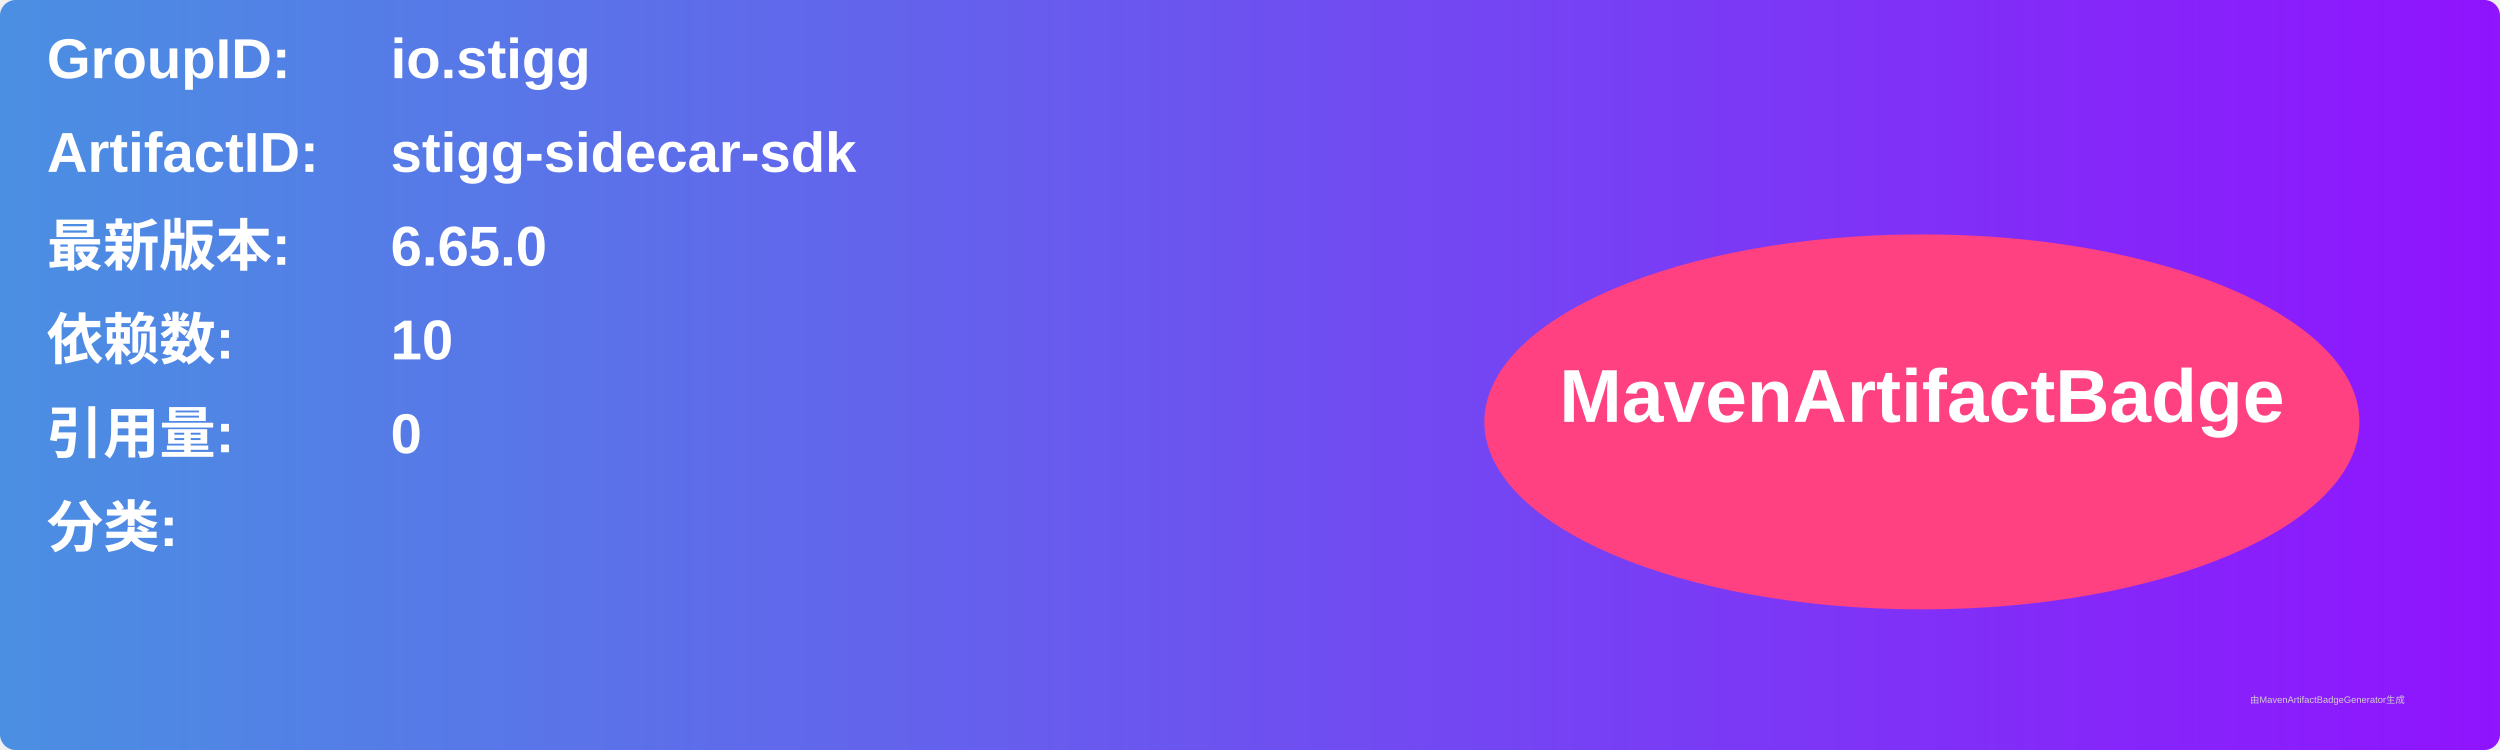
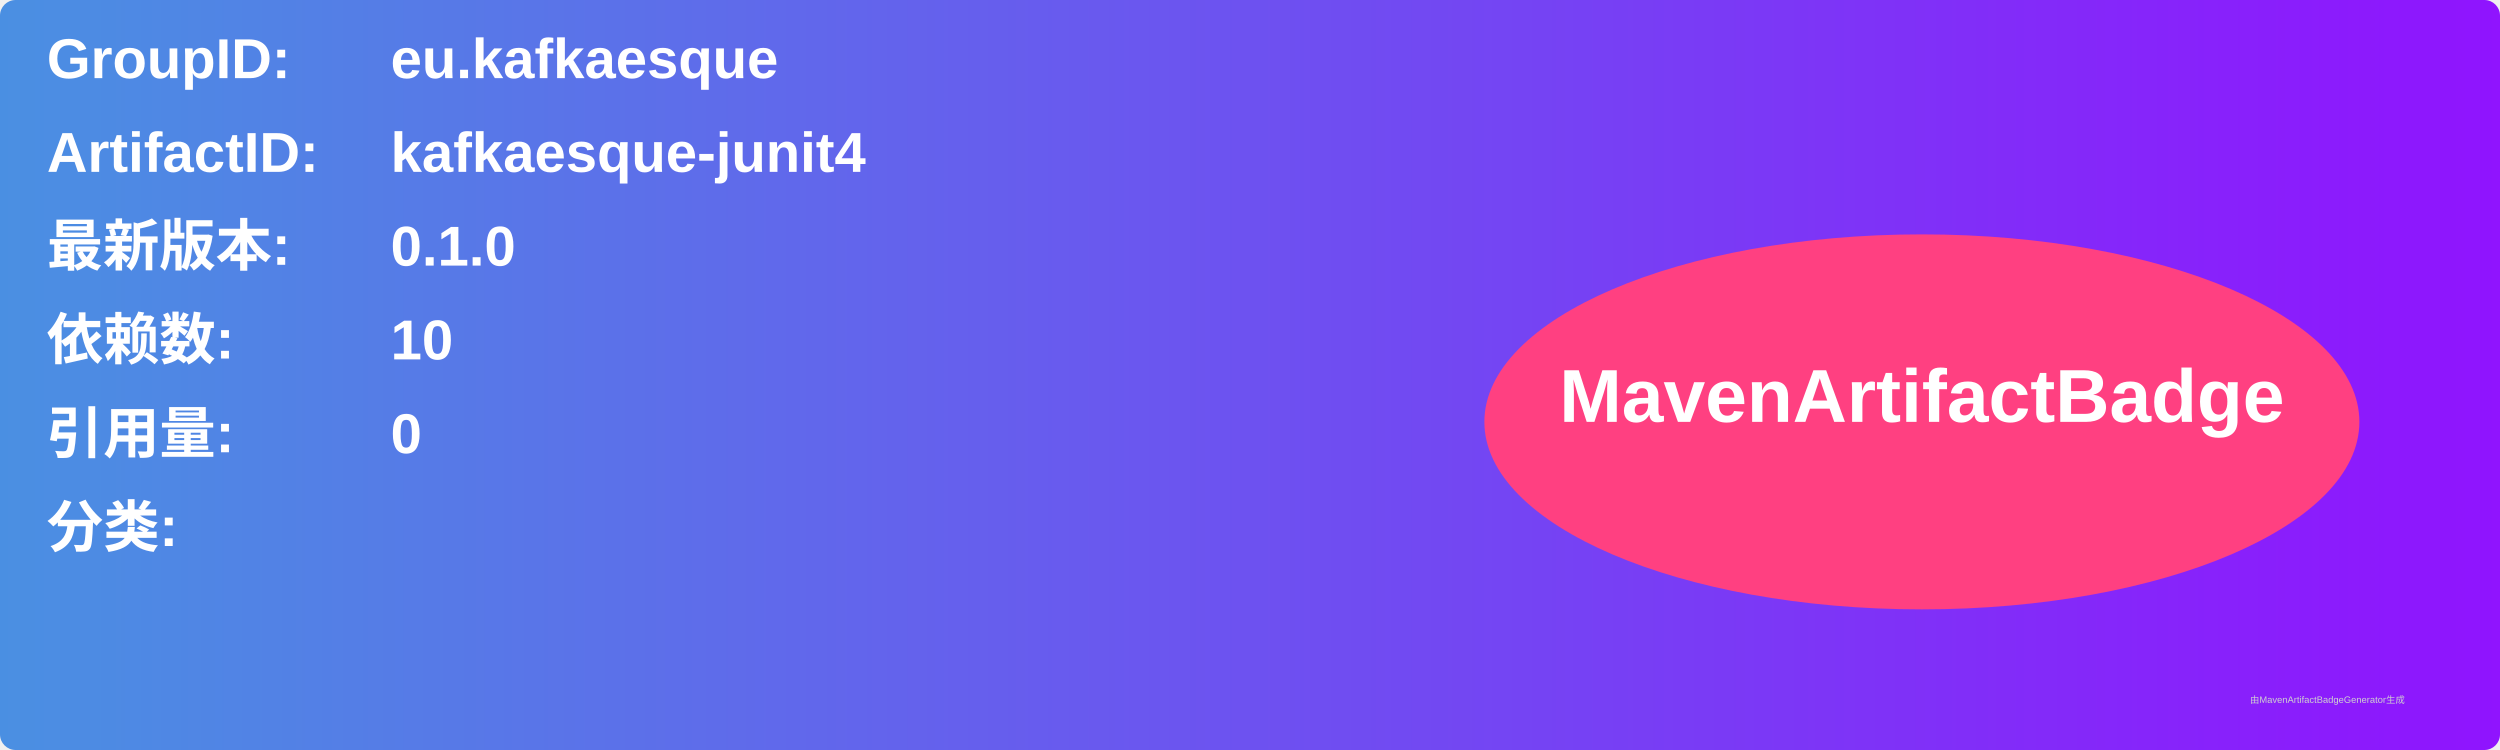
<svg xmlns="http://www.w3.org/2000/svg" width="800" height="240" viewBox="0 0 800 240">
  <linearGradient id="grad" x1="0%" y1="0%" x2="100%" y2="0%">
    <stop offset="0%" stop-color="#4a90e2" />
    <stop offset="100%" stop-color="#9013fe" />
  </linearGradient>
  <rect width="100%" height="100%" rx="5" ry="5" fill="url(#grad)" />
  <g transform="translate(15, 15)">
    <text x="0" y="10" font-family="Arial" font-size="18" fill="white" font-weight="bold" width="260">GroupID:</text>
-     <text x="110" y="10" font-family="Arial" font-size="18" fill="white" font-weight="bold" width="460">io.stigg</text>
+     <text x="110" y="10" font-family="Arial" font-size="18" fill="white" font-weight="bold" width="460">eu.kafkaesque</text>
    <text x="0" y="40" font-family="Arial" font-size="18" fill="white" font-weight="bold" width="260">ArtifactID:</text>
-     <text x="110" y="40" font-family="Arial" font-size="18" fill="white" font-weight="bold" width="460">stigg-sidecar-sdk</text>
+     <text x="110" y="40" font-family="Arial" font-size="18" fill="white" font-weight="bold" width="460">kafkaesque-junit4</text>
    <text x="0" y="70" font-family="Arial" font-size="18" fill="white" font-weight="bold">最新版本:</text>
    <text x="110" y="70" font-family="Arial" font-size="18" fill="white" font-weight="bold">
-       <tspan font-weight="bold">6.65.0</tspan>
+       <tspan font-weight="bold">0.1.0</tspan>
    </text>
    <text x="0" y="100" font-family="Arial" font-size="18" fill="white" font-weight="bold">依赖数: </text>
    <text x="110" y="100" font-family="Arial" font-size="18" fill="white">
      <tspan font-weight="bold">10</tspan>
    </text>
    <text x="0" y="130" font-family="Arial" font-size="18" fill="white" font-weight="bold">引用量: </text>
    <text x="110" y="130" font-family="Arial" font-size="18" fill="white">
      <tspan font-weight="bold">0</tspan>
    </text>
    <text x="0" y="160" font-family="Arial" font-size="18" fill="white" font-weight="bold">分类:</text>
    <text x="10" y="190" font-family="Arial" font-size="10" fill="white">
      <tspan font-weight="bold" />
    </text>
    <ellipse cx="600" cy="120" rx="140" ry="60" fill="#ff4081" />
    <text x="600" y="120" text-anchor="middle" font-family="Arial" font-size="24" fill="white" font-weight="bold">MavenArtifactBadge</text>
  </g>
  <text x="720" y="225" font-family="Arial" font-size="3" fill="#d0d0d0">由MavenArtifactBadgeGenerator生成</text>
</svg>
